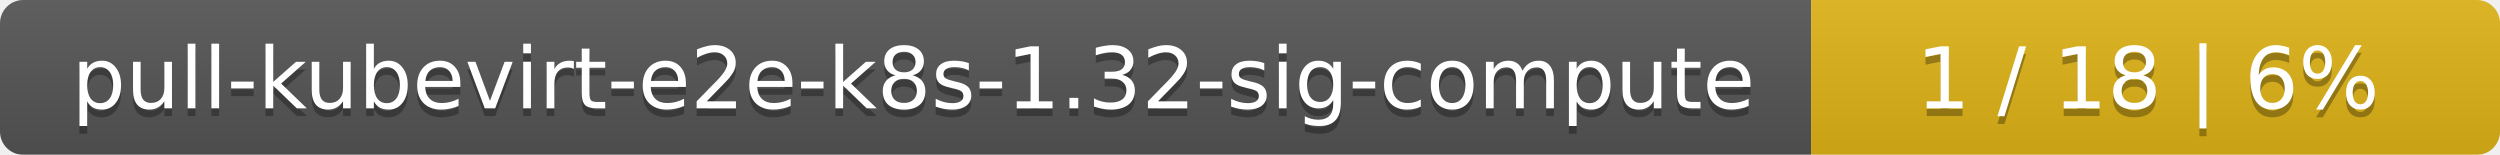
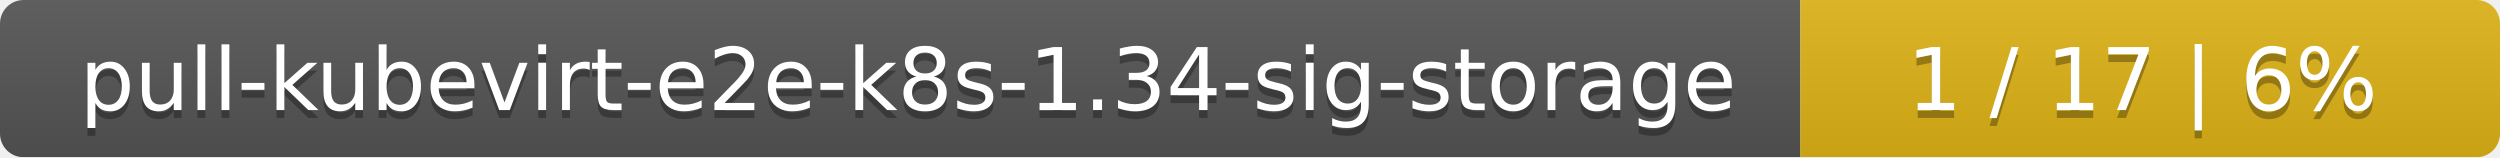
- <svg xmlns="http://www.w3.org/2000/svg" width="323" height="20">
+ <svg xmlns="http://www.w3.org/2000/svg" width="318" height="20">
  <linearGradient id="smooth" x2="0" y2="100%">
    <stop offset="0" stop-color="#bbb" stop-opacity=".1" />
    <stop offset="1" stop-opacity=".1" />
  </linearGradient>
  <mask id="round">
-     <rect width="323" height="20" rx="3" fill="#fff" />
+     <rect width="318" height="20" rx="3" fill="#fff" />
  </mask>
  <g mask="url(#round)">
-     <rect width="234" height="20" fill="#555" />
-     <rect x="234" width="89" height="20" fill="#dfb317" />
-     <rect width="323" height="20" fill="url(#smooth)" />
+     <rect width="229" height="20" fill="#555" />
+     <rect x="229" width="89" height="20" fill="#dfb317" />
+     <rect width="318" height="20" fill="url(#smooth)" />
  </g>
  <g fill="#fff" text-anchor="middle" font-family="DejaVu Sans,Verdana,Geneva,sans-serif" font-size="11">
-     <text x="118" y="15" fill="#010101" fill-opacity=".3">pull-kubevirt-e2e-k8s-1.32-sig-compute</text>
-     <text x="118" y="14">pull-kubevirt-e2e-k8s-1.32-sig-compute</text>
-     <text x="277.5" y="15" fill="#010101" fill-opacity=".3">1 / 18    |    6%</text>
-     <text x="277.5" y="14">1 / 18    |    6%</text>
+     <text x="115.5" y="15" fill="#010101" fill-opacity=".3">pull-kubevirt-e2e-k8s-1.34-sig-storage</text>
+     <text x="115.5" y="14">pull-kubevirt-e2e-k8s-1.34-sig-storage</text>
+     <text x="272.5" y="15" fill="#010101" fill-opacity=".3">1 / 17    |    6%</text>
+     <text x="272.5" y="14">1 / 17    |    6%</text>
  </g>
</svg>
